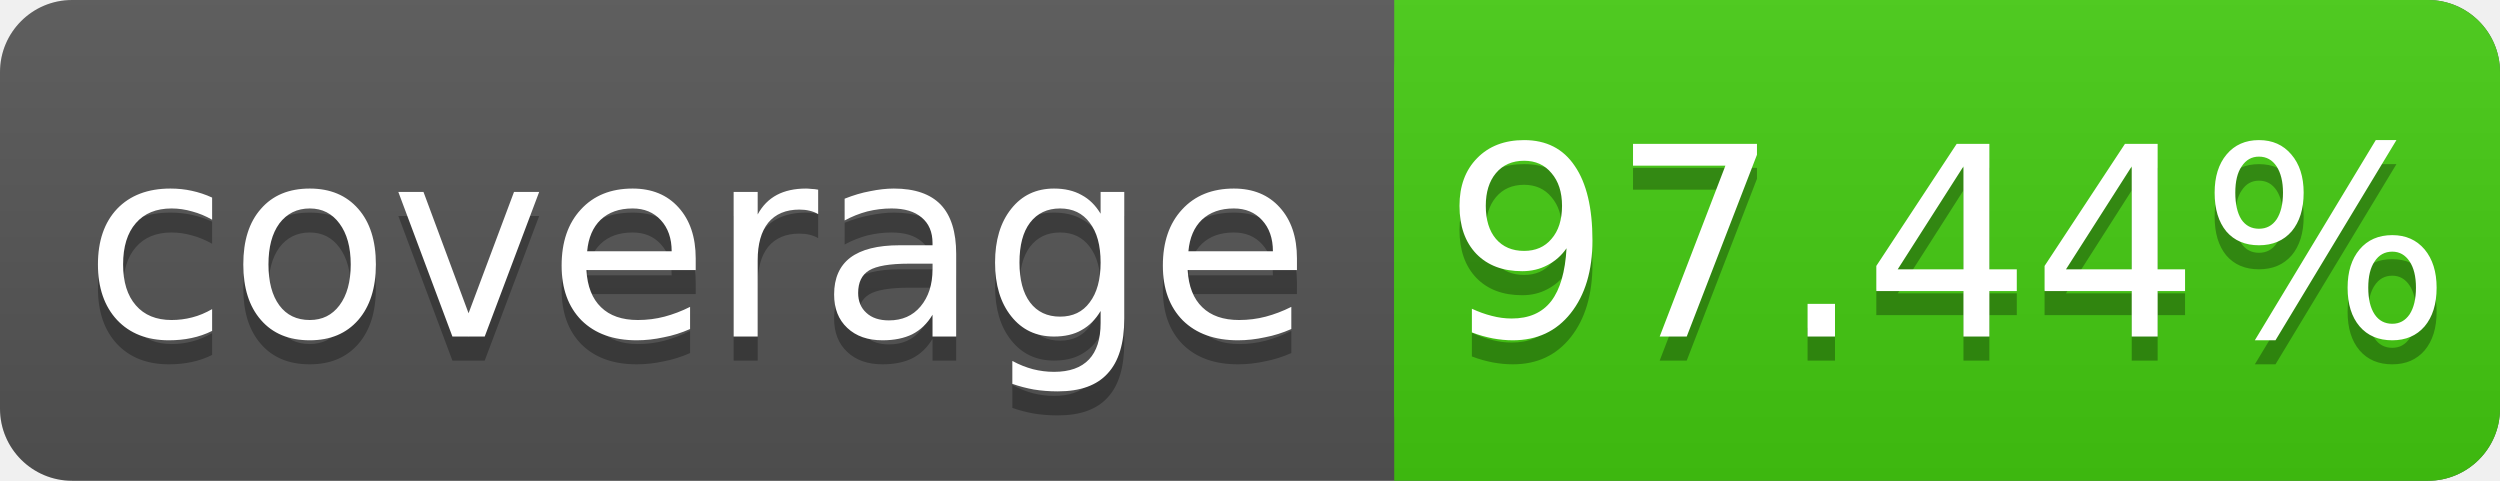
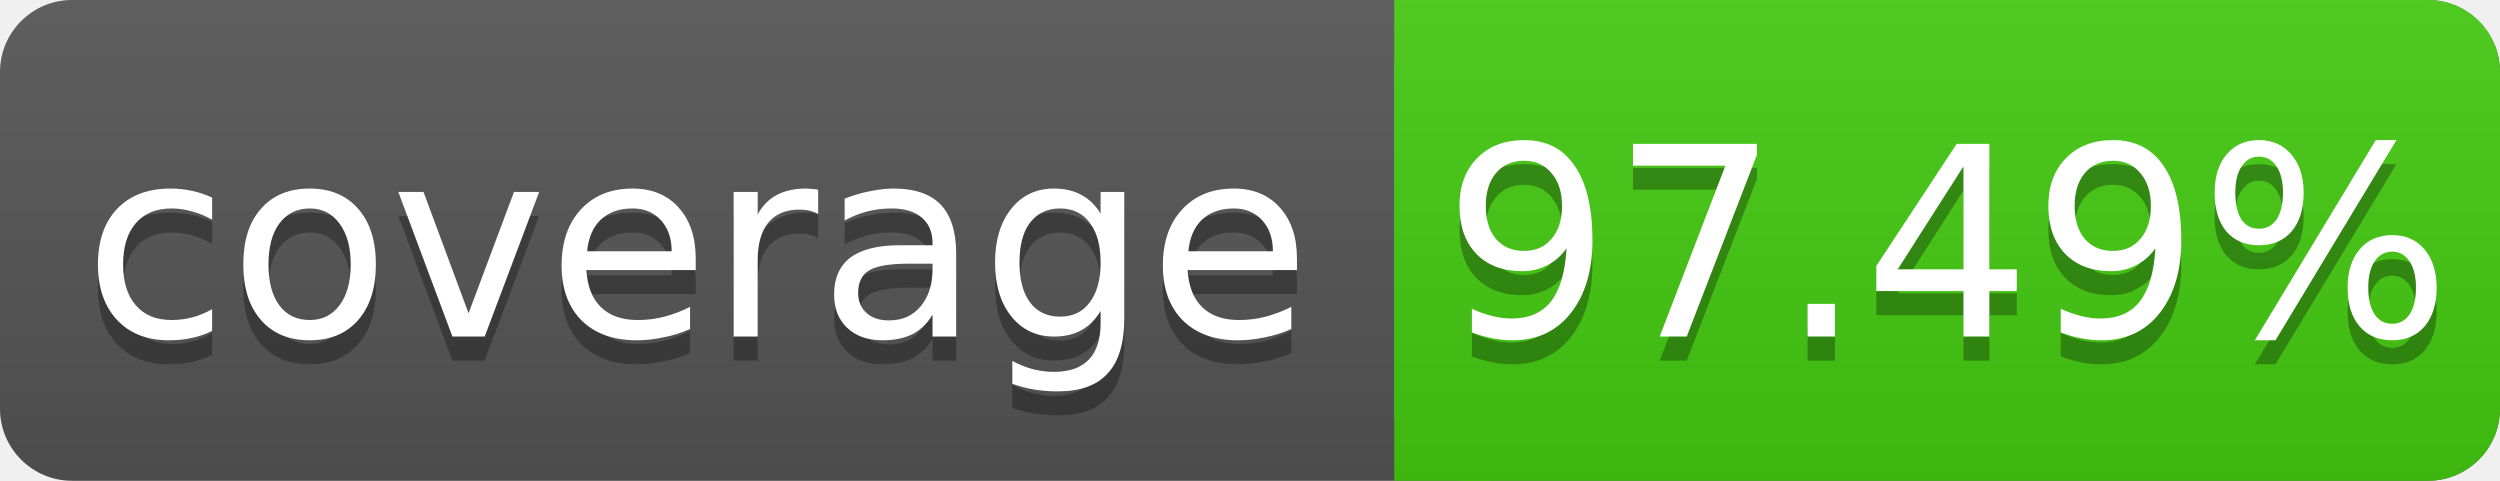
<svg xmlns="http://www.w3.org/2000/svg" width="104" height="20">
  <linearGradient id="s" x2="0" y2="100%">
    <stop offset="0" stop-color="#bbb" stop-opacity=".1" />
    <stop offset="1" stop-opacity=".1" />
  </linearGradient>
  <rect rx="3" width="104" height="20" fill="#555" />
  <rect rx="3" x="58" width="46" height="20" fill="#4c1" />
  <rect x="58" width="4" height="20" fill="#4c1" />
  <rect rx="3" width="104" height="20" fill="url(#s)" />
  <g fill="#fff" text-anchor="middle" font-family="DejaVu Sans,Verdana,Geneva,sans-serif" font-size="11">
    <text x="29" y="15" fill="#010101" fill-opacity=".3">coverage</text>
    <text x="29" y="14">coverage</text>
-     <text x="81" y="15" fill="#010101" fill-opacity=".3">97.44%</text>
-     <text x="81" y="14">97.44%</text>
+     <text x="81" y="15" fill="#010101" fill-opacity=".3">97.49%</text>
+     <text x="81" y="14">97.49%</text>
  </g>
</svg>
